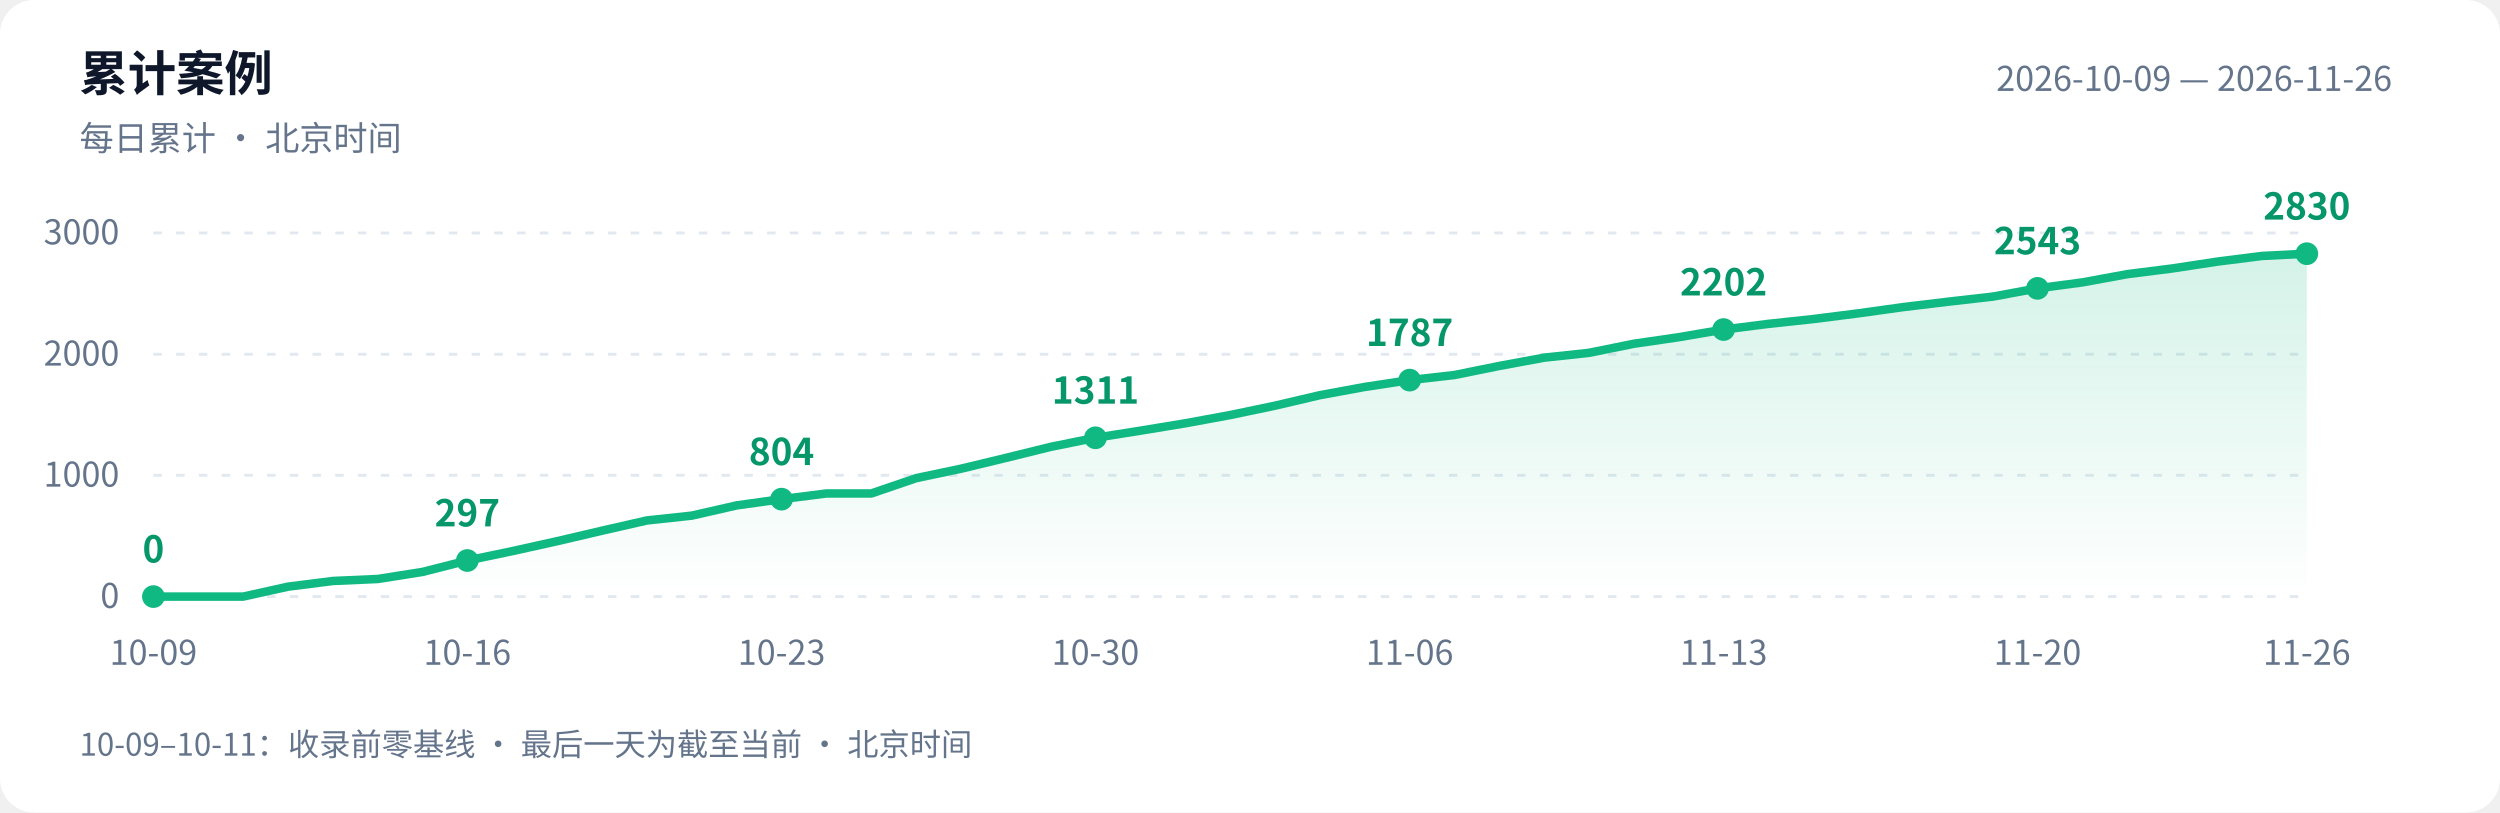
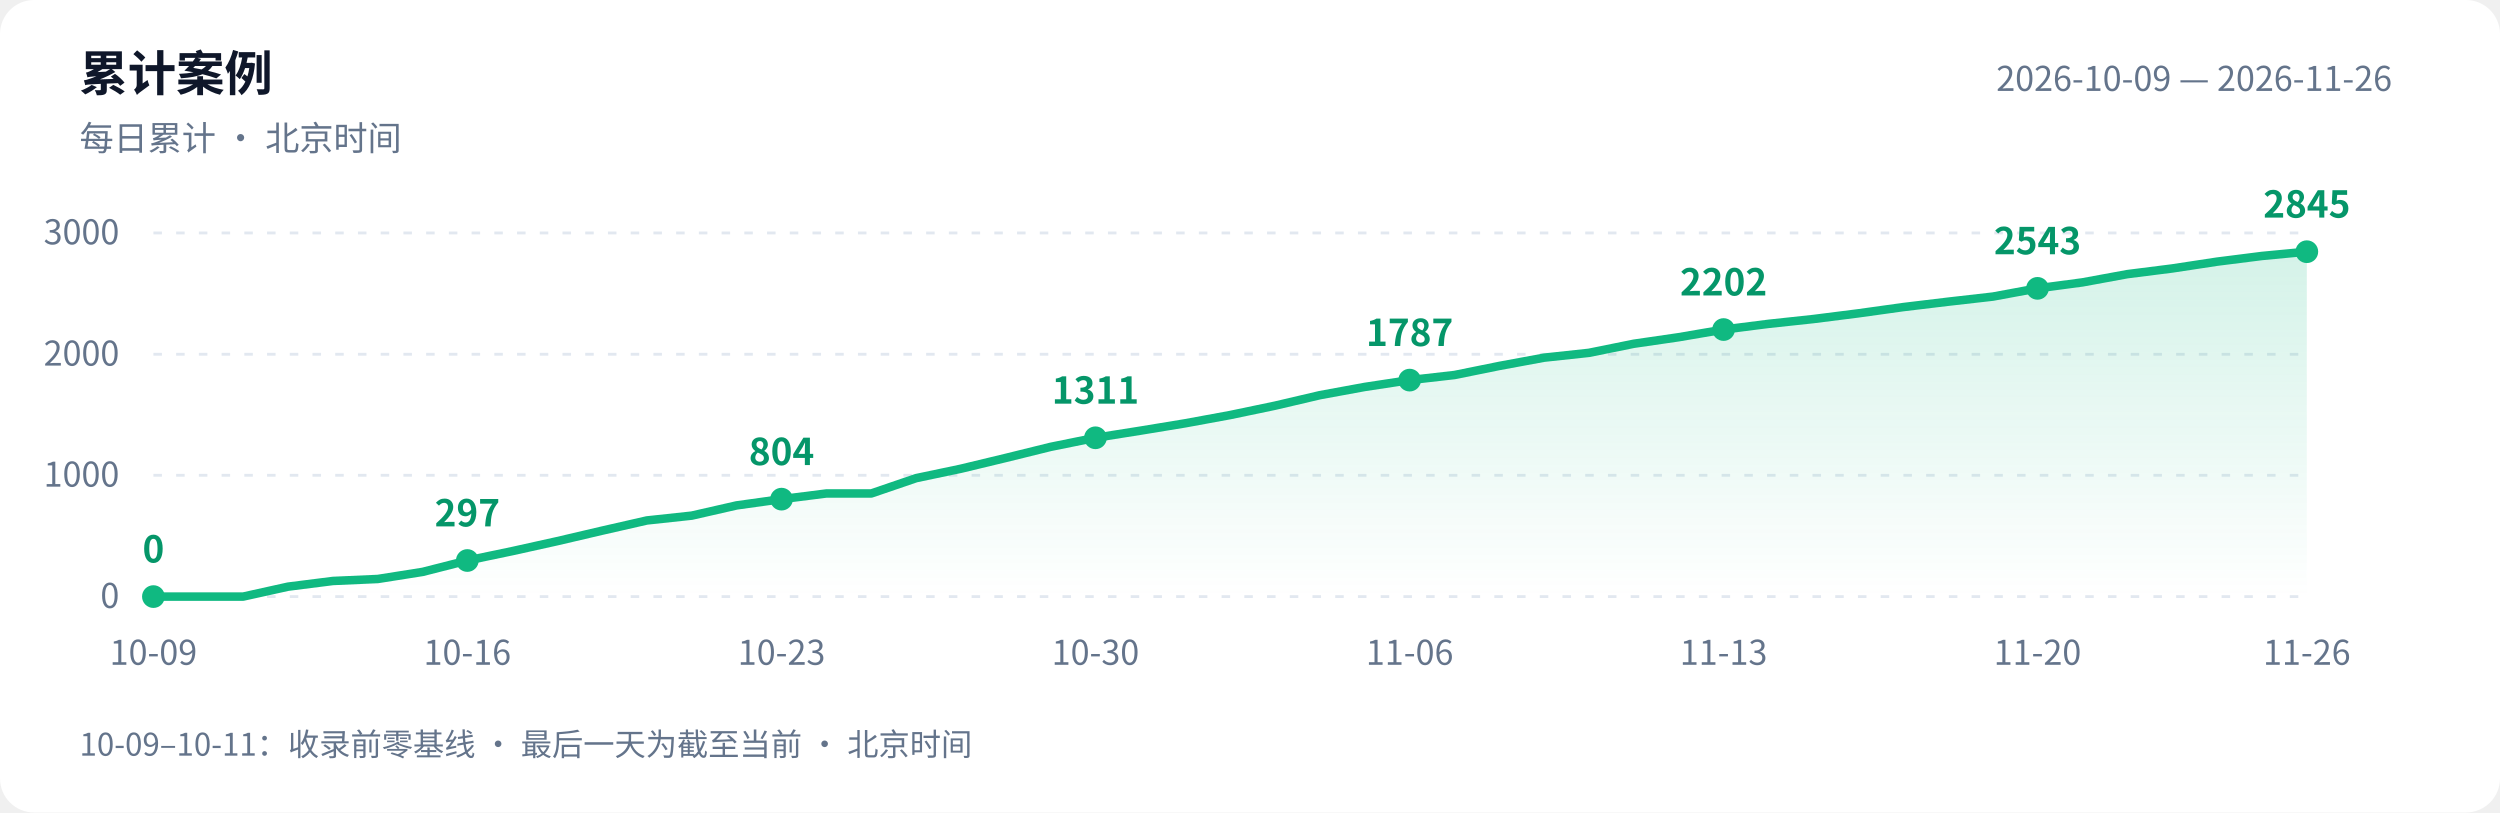
<svg xmlns="http://www.w3.org/2000/svg" width="880" height="286" viewBox="0 0 880 286" role="img" aria-labelledby="title desc">
  <defs>
    <linearGradient id="area" x1="0" y1="0" x2="0" y2="1">
      <stop offset="0" stop-color="#10b981" stop-opacity=".18" />
      <stop offset="1" stop-color="#10b981" stop-opacity="0" />
    </linearGradient>
  </defs>
  <style>text{font-family:-apple-system,BlinkMacSystemFont,"PingFang SC","Microsoft YaHei","WenQuanYi Zen Hei","Segoe UI","Noto Sans CJK SC",sans-serif;fill:#64748b;font-size:12px}.bg{fill:#fff}.heading{fill:#0f172a;font-size:17px;font-weight:600}.grid{stroke:#e2e8f0;stroke-dasharray:3 5}.value{fill:#059669;font-size:13px;font-weight:600}@media(prefers-color-scheme:dark){.bg{fill:#0d1117}text{fill:#8b949e}.heading{fill:#e6edf3}.grid{stroke:#30363d}.value{fill:#34d399}}</style>
  <rect class="bg" width="880" height="286" rx="12" />
  <text class="heading" x="28" y="32">累计案例</text>
  <text x="28" y="53">每日累计 · 北京时间</text>
  <text x="842" y="32" text-anchor="end">2026-10-09 — 2026-11-26</text>
  <path class="grid" d="M 54 210.0 H 812" />
  <text x="42" y="214.0" text-anchor="end">0</text>
  <path class="grid" d="M 54 167.3 H 812" />
  <text x="42" y="171.3" text-anchor="end">1000</text>
  <path class="grid" d="M 54 124.7 H 812" />
  <text x="42" y="128.7" text-anchor="end">2000</text>
  <path class="grid" d="M 54 82.0 H 812" />
  <text x="42" y="86.0" text-anchor="end">3000</text>
-   <path d="M 54 210 L 54.0 210.0 L 69.8 210.0 L 85.6 210.0 L 101.4 206.5 L 117.2 204.5 L 133.0 203.8 L 148.8 201.3 L 164.5 197.3 L 180.3 194.0 L 196.1 190.5 L 211.9 186.8 L 227.7 183.2 L 243.5 181.5 L 259.3 177.9 L 275.1 175.7 L 290.9 173.7 L 306.7 173.7 L 322.5 168.3 L 338.2 165.0 L 354.0 161.2 L 369.8 157.3 L 385.6 154.1 L 401.4 151.6 L 417.2 149.0 L 433.0 146.1 L 448.8 142.8 L 464.6 139.1 L 480.4 136.2 L 496.2 133.8 L 512.0 132.0 L 527.8 128.8 L 543.5 125.9 L 559.3 124.2 L 575.1 121.0 L 590.9 118.7 L 606.7 116.0 L 622.5 114.0 L 638.3 112.3 L 654.1 110.3 L 669.9 108.1 L 685.7 106.2 L 701.5 104.4 L 717.2 101.5 L 733.0 99.4 L 748.8 96.5 L 764.6 94.5 L 780.4 92.1 L 796.2 90.1 L 812.0 89.3 L 812.0 210 Z" fill="url(#area)" />
-   <polyline points="54.0,210.0 69.8,210.0 85.6,210.0 101.4,206.5 117.2,204.5 133.0,203.8 148.8,201.3 164.5,197.3 180.3,194.0 196.1,190.5 211.9,186.8 227.7,183.2 243.5,181.5 259.3,177.9 275.1,175.7 290.9,173.7 306.7,173.7 322.5,168.3 338.2,165.0 354.0,161.2 369.8,157.3 385.6,154.1 401.4,151.6 417.2,149.0 433.0,146.1 448.8,142.8 464.6,139.1 480.4,136.2 496.2,133.8 512.0,132.0 527.8,128.8 543.5,125.9 559.3,124.2 575.1,121.0 590.9,118.7 606.7,116.0 622.5,114.0 638.3,112.3 654.1,110.3 669.9,108.1 685.7,106.2 701.5,104.4 717.2,101.5 733.0,99.4 748.8,96.5 764.6,94.5 780.4,92.1 796.2,90.1 812.0,89.3" fill="none" stroke="#10b981" stroke-width="3" stroke-linejoin="round" stroke-linecap="round" />
+   <path d="M 54 210 L 54.0 210.0 L 69.8 210.0 L 85.6 210.0 L 101.4 206.5 L 117.2 204.5 L 133.0 203.8 L 148.8 201.3 L 164.5 197.3 L 180.3 194.0 L 196.1 190.5 L 211.9 186.8 L 227.7 183.2 L 243.5 181.5 L 259.3 177.9 L 275.1 175.7 L 290.9 173.7 L 306.7 173.7 L 322.5 168.3 L 338.2 165.0 L 354.0 161.2 L 369.8 157.3 L 385.6 154.1 L 401.4 151.6 L 417.2 149.0 L 433.0 146.1 L 448.8 142.8 L 464.6 139.1 L 480.4 136.2 L 496.2 133.8 L 512.0 132.0 L 527.8 128.8 L 543.5 125.9 L 559.3 124.2 L 575.1 121.0 L 590.9 118.7 L 606.7 116.0 L 622.5 114.0 L 638.3 112.3 L 654.1 110.3 L 669.9 108.1 L 685.7 106.2 L 701.5 104.4 L 717.2 101.5 L 733.0 99.4 L 748.8 96.5 L 764.6 94.5 L 780.4 92.1 L 796.2 90.1 L 812.0 88.6 L 812.0 210 Z" fill="url(#area)" />
+   <polyline points="54.0,210.0 69.8,210.0 85.6,210.0 101.4,206.5 117.2,204.5 133.0,203.8 148.8,201.3 164.5,197.3 180.3,194.0 196.1,190.5 211.9,186.8 227.7,183.2 243.5,181.5 259.3,177.9 275.1,175.7 290.9,173.7 306.7,173.7 322.5,168.3 338.2,165.0 354.0,161.2 369.8,157.3 385.6,154.1 401.4,151.6 417.2,149.0 433.0,146.1 448.8,142.8 464.6,139.1 480.4,136.2 496.2,133.8 512.0,132.0 527.8,128.8 543.5,125.9 559.3,124.2 575.1,121.0 590.9,118.7 606.7,116.0 622.5,114.0 638.3,112.3 654.1,110.3 669.9,108.1 685.7,106.2 701.5,104.4 717.2,101.5 733.0,99.4 748.8,96.5 764.6,94.5 780.4,92.1 796.2,90.1 812.0,88.6" fill="none" stroke="#10b981" stroke-width="3" stroke-linejoin="round" stroke-linecap="round" />
  <circle cx="54.0" cy="210.0" r="4" fill="#10b981" />
  <text class="value" x="54.0" y="198.0" text-anchor="middle">0</text>
  <text x="54.0" y="234" text-anchor="middle">10-09</text>
  <circle cx="164.5" cy="197.3" r="4" fill="#10b981" />
  <text class="value" x="164.5" y="185.3" text-anchor="middle">297</text>
  <text x="164.5" y="234" text-anchor="middle">10-16</text>
  <circle cx="275.1" cy="175.7" r="4" fill="#10b981" />
  <text class="value" x="275.1" y="163.7" text-anchor="middle">804</text>
  <text x="275.1" y="234" text-anchor="middle">10-23</text>
  <circle cx="385.6" cy="154.1" r="4" fill="#10b981" />
  <text class="value" x="385.6" y="142.1" text-anchor="middle">1311</text>
  <text x="385.6" y="234" text-anchor="middle">10-30</text>
  <circle cx="496.2" cy="133.8" r="4" fill="#10b981" />
  <text class="value" x="496.2" y="121.8" text-anchor="middle">1787</text>
  <text x="496.2" y="234" text-anchor="middle">11-06</text>
  <circle cx="606.7" cy="116.0" r="4" fill="#10b981" />
  <text class="value" x="606.7" y="104.0" text-anchor="middle">2202</text>
  <text x="606.7" y="234" text-anchor="middle">11-13</text>
  <circle cx="717.2" cy="101.5" r="4" fill="#10b981" />
  <text class="value" x="717.2" y="89.5" text-anchor="middle">2543</text>
  <text x="717.2" y="234" text-anchor="middle">11-20</text>
-   <circle cx="812.0" cy="89.3" r="4" fill="#10b981" />
-   <text class="value" x="812.0" y="77.3" text-anchor="middle">2830</text>
+   <circle cx="812.0" cy="88.6" r="4" fill="#10b981" />
+   <text class="value" x="812.0" y="76.6" text-anchor="middle">2845</text>
  <text x="812.0" y="234" text-anchor="middle">11-26</text>
  <text x="28" y="266" style="font-size:11px">10-09–10-11：收录前零基线 · 最后一天为截至当前 · 北京时间</text>
</svg>
